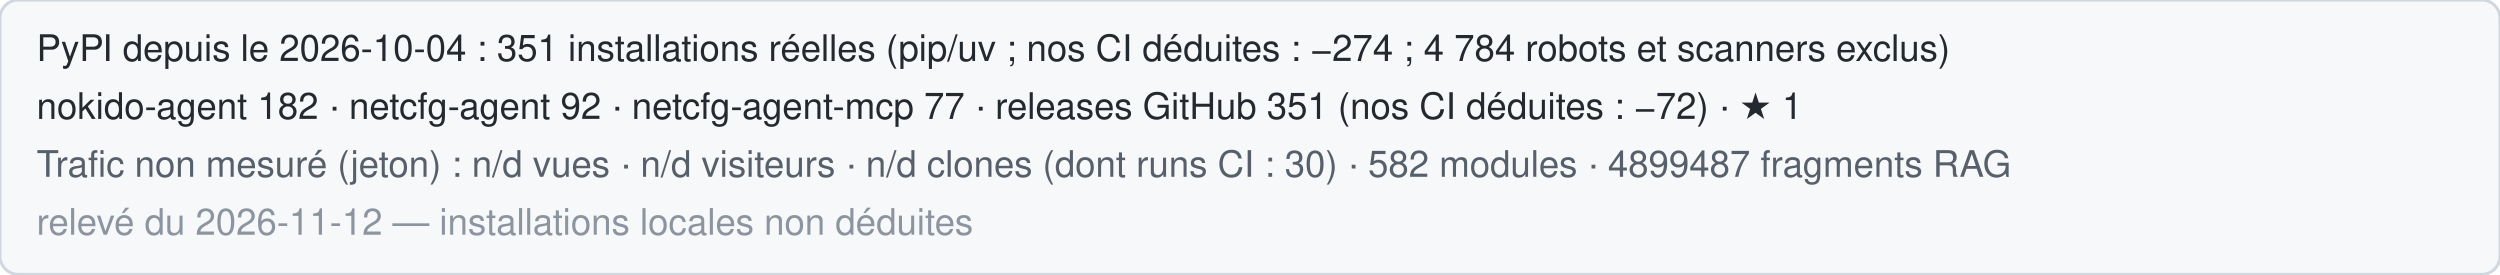
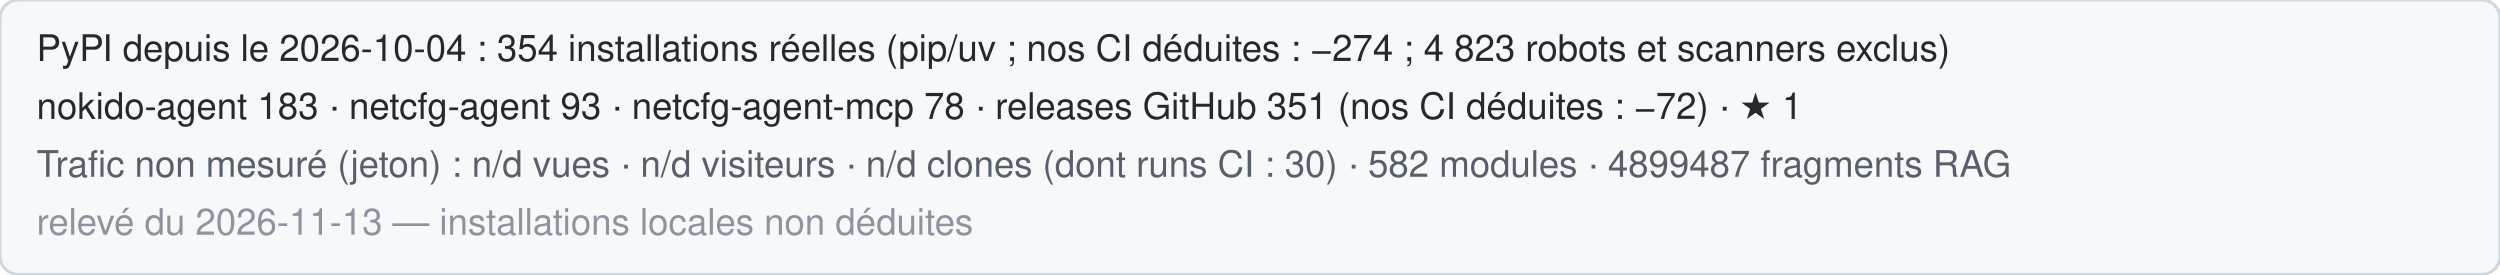
<svg xmlns="http://www.w3.org/2000/svg" width="820" height="90" role="img" aria-label="Statistiques publiques de Nokido">
  <rect width="820" height="90" rx="6" fill="#f6f8fa" stroke="#d0d7de" />
-   <text x="12" y="20" font-family="Segoe UI,Helvetica,Arial,sans-serif" font-size="12" fill="#24292f">PyPI depuis le 2026-10-04 : 351 installations réelles (pip/uv ; nos CI déduites : −274 ; 4 784 robots et scanners exclus)</text>
-   <text x="12" y="39" font-family="Segoe UI,Helvetica,Arial,sans-serif" font-size="12" fill="#24292f">nokido-agent 182 · netcfg-agent 92 · netcfg-agent-mcp 77 · releases GitHub 351 (nos CI déduites : −72) · ★ 1</text>
+   <text x="12" y="20" font-family="Segoe UI,Helvetica,Arial,sans-serif" font-size="12" fill="#24292f">PyPI depuis le 2026-10-04 : 354 installations réelles (pip/uv ; nos CI déduites : −274 ; 4 823 robots et scanners exclus)</text>
+   <text x="12" y="39" font-family="Segoe UI,Helvetica,Arial,sans-serif" font-size="12" fill="#24292f">nokido-agent 183 · netcfg-agent 93 · netcfg-agent-mcp 78 · releases GitHub 351 (nos CI déduites : −72) · ★ 1</text>
  <text x="12" y="58" font-family="Segoe UI,Helvetica,Arial,sans-serif" font-size="12" fill="#57606a">Trafic non mesuré (jeton) : n/d vues · n/d visiteurs · n/d clones (dont runs CI : 30) · 582 modules · 4899487 fragments RAG</text>
-   <text x="12" y="77" font-family="Segoe UI,Helvetica,Arial,sans-serif" font-size="12" fill="#8c959f">relevé du 2026-11-12 — installations locales non déduites</text>
+   <text x="12" y="77" font-family="Segoe UI,Helvetica,Arial,sans-serif" font-size="12" fill="#8c959f">relevé du 2026-11-13 — installations locales non déduites</text>
</svg>
